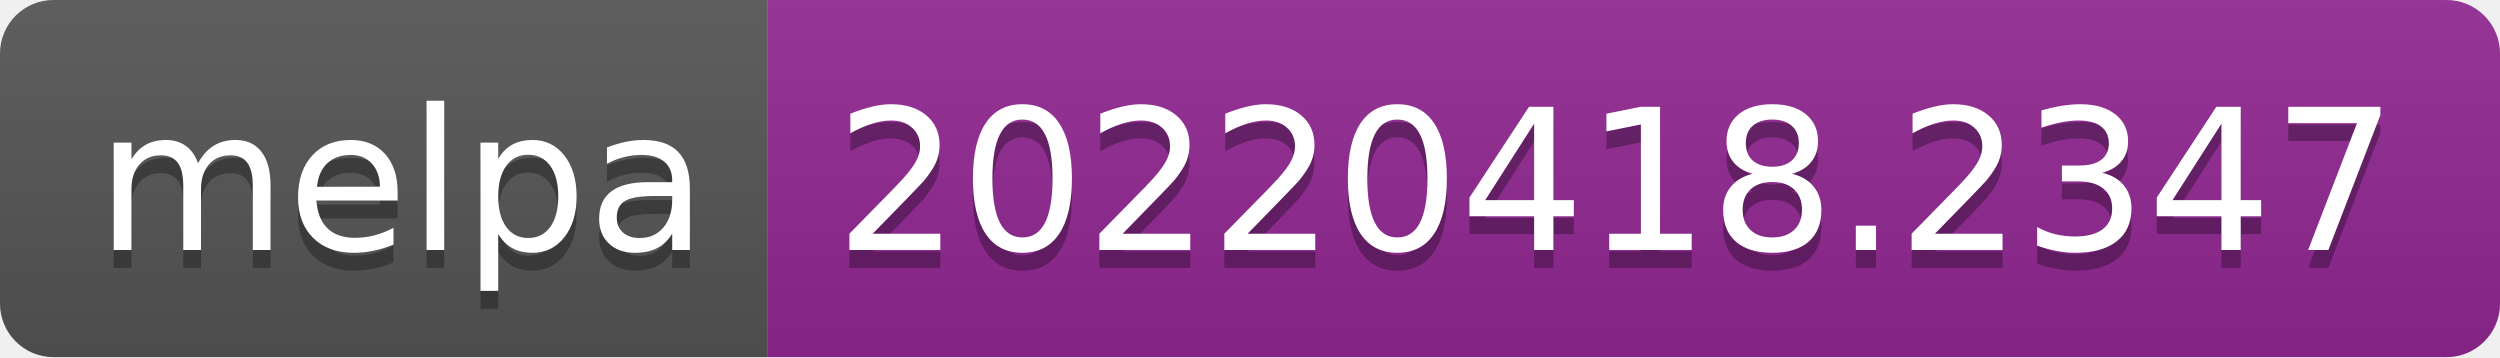
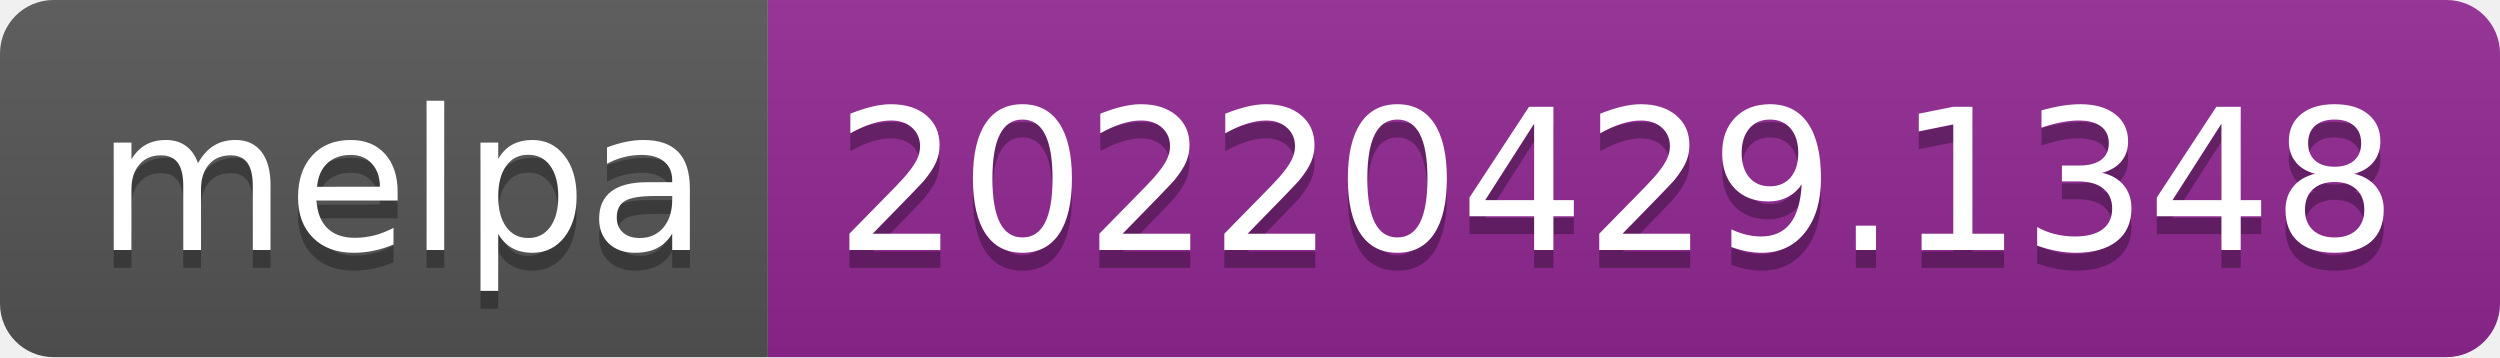
- <svg xmlns="http://www.w3.org/2000/svg" width="140" height="20" role="img" aria-label="melpa: 20220418.2347">
+ <svg xmlns="http://www.w3.org/2000/svg" width="140" height="20" role="img" aria-label="melpa: 20220429.1348">
  <linearGradient id="s" x2="0" y2="100%">
    <stop offset="0" stop-color="#bbb" stop-opacity=".1" />
    <stop offset="1" stop-opacity=".1" />
  </linearGradient>
  <clipPath id="r">
    <rect width="140" height="20" rx="3" fill="#fff" />
  </clipPath>
  <g clip-path="url(#r)">
    <rect width="43" height="20" fill="#555" />
    <rect x="43" width="97" height="20" fill="#922793" />
    <rect width="140" height="20" fill="url(#s)" />
  </g>
  <g fill="#fff" text-anchor="middle" font-family="Verdana,Geneva,DejaVu Sans,sans-serif" text-rendering="geometricPrecision" font-size="110">
    <text aria-hidden="true" x="225" y="150" fill="#010101" fill-opacity=".3" transform="scale(.1)" textLength="330">melpa</text>
    <text x="225" y="140" transform="scale(.1)" fill="#fff" textLength="330">melpa</text>
-     <text aria-hidden="true" x="905" y="150" fill="#010101" fill-opacity=".3" transform="scale(.1)" textLength="870">20220418.2347</text>
-     <text x="905" y="140" transform="scale(.1)" fill="#fff" textLength="870">20220418.2347</text>
+     <text aria-hidden="true" x="905" y="150" fill="#010101" fill-opacity=".3" transform="scale(.1)" textLength="870">20220429.1348</text>
+     <text x="905" y="140" transform="scale(.1)" fill="#fff" textLength="870">20220429.1348</text>
  </g>
</svg>
